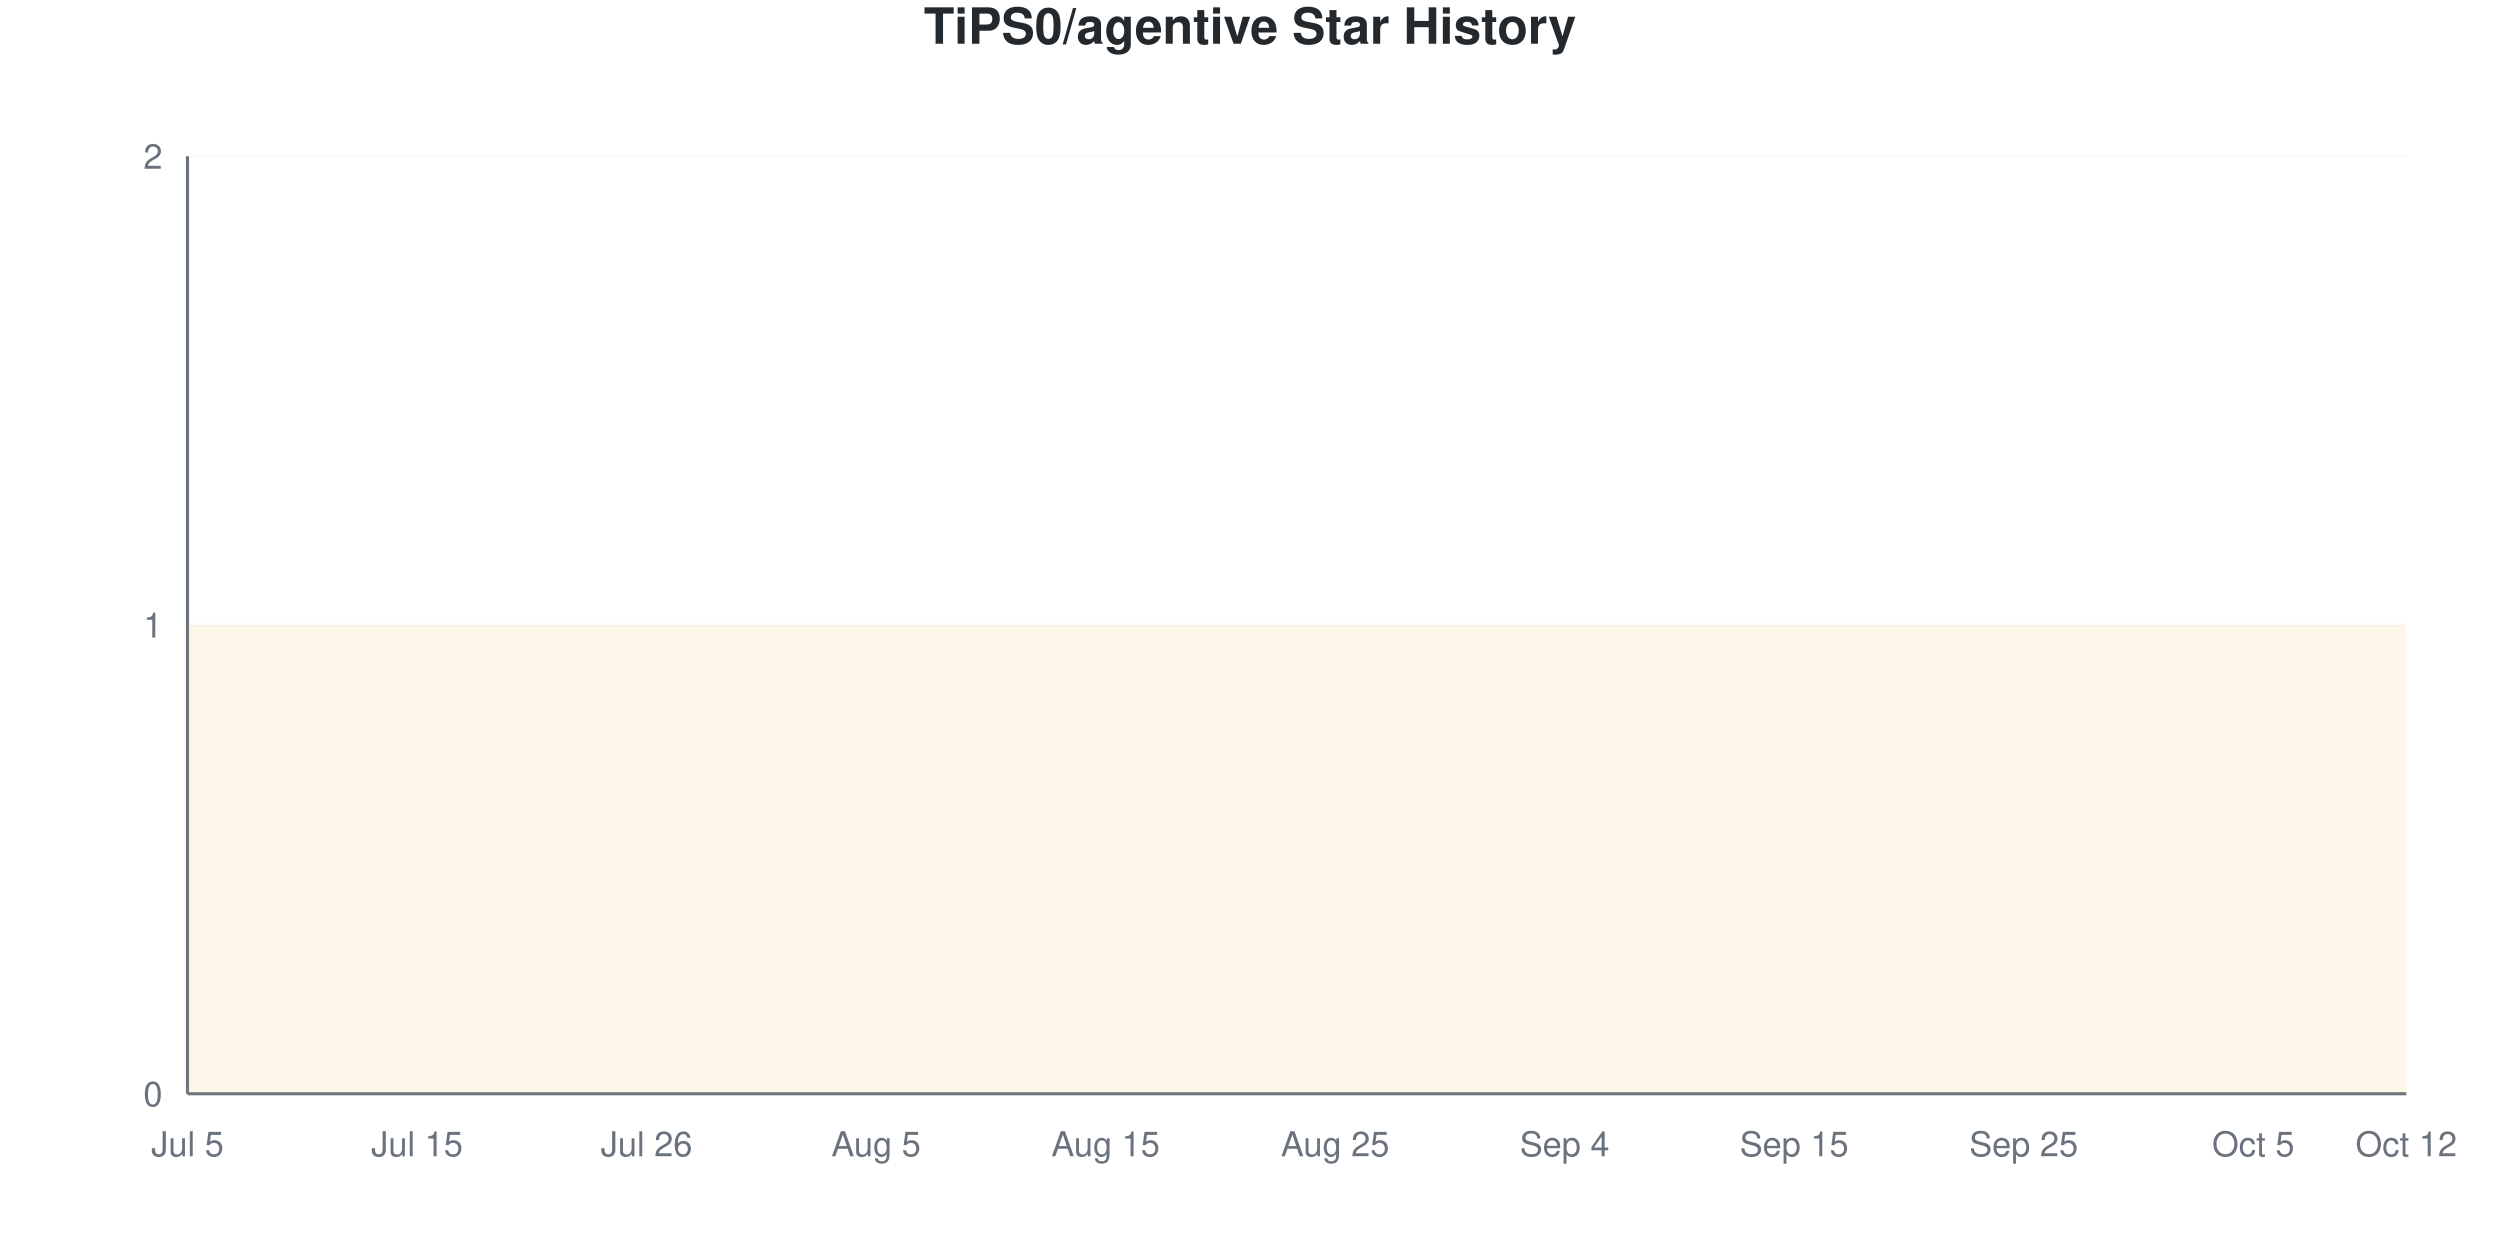
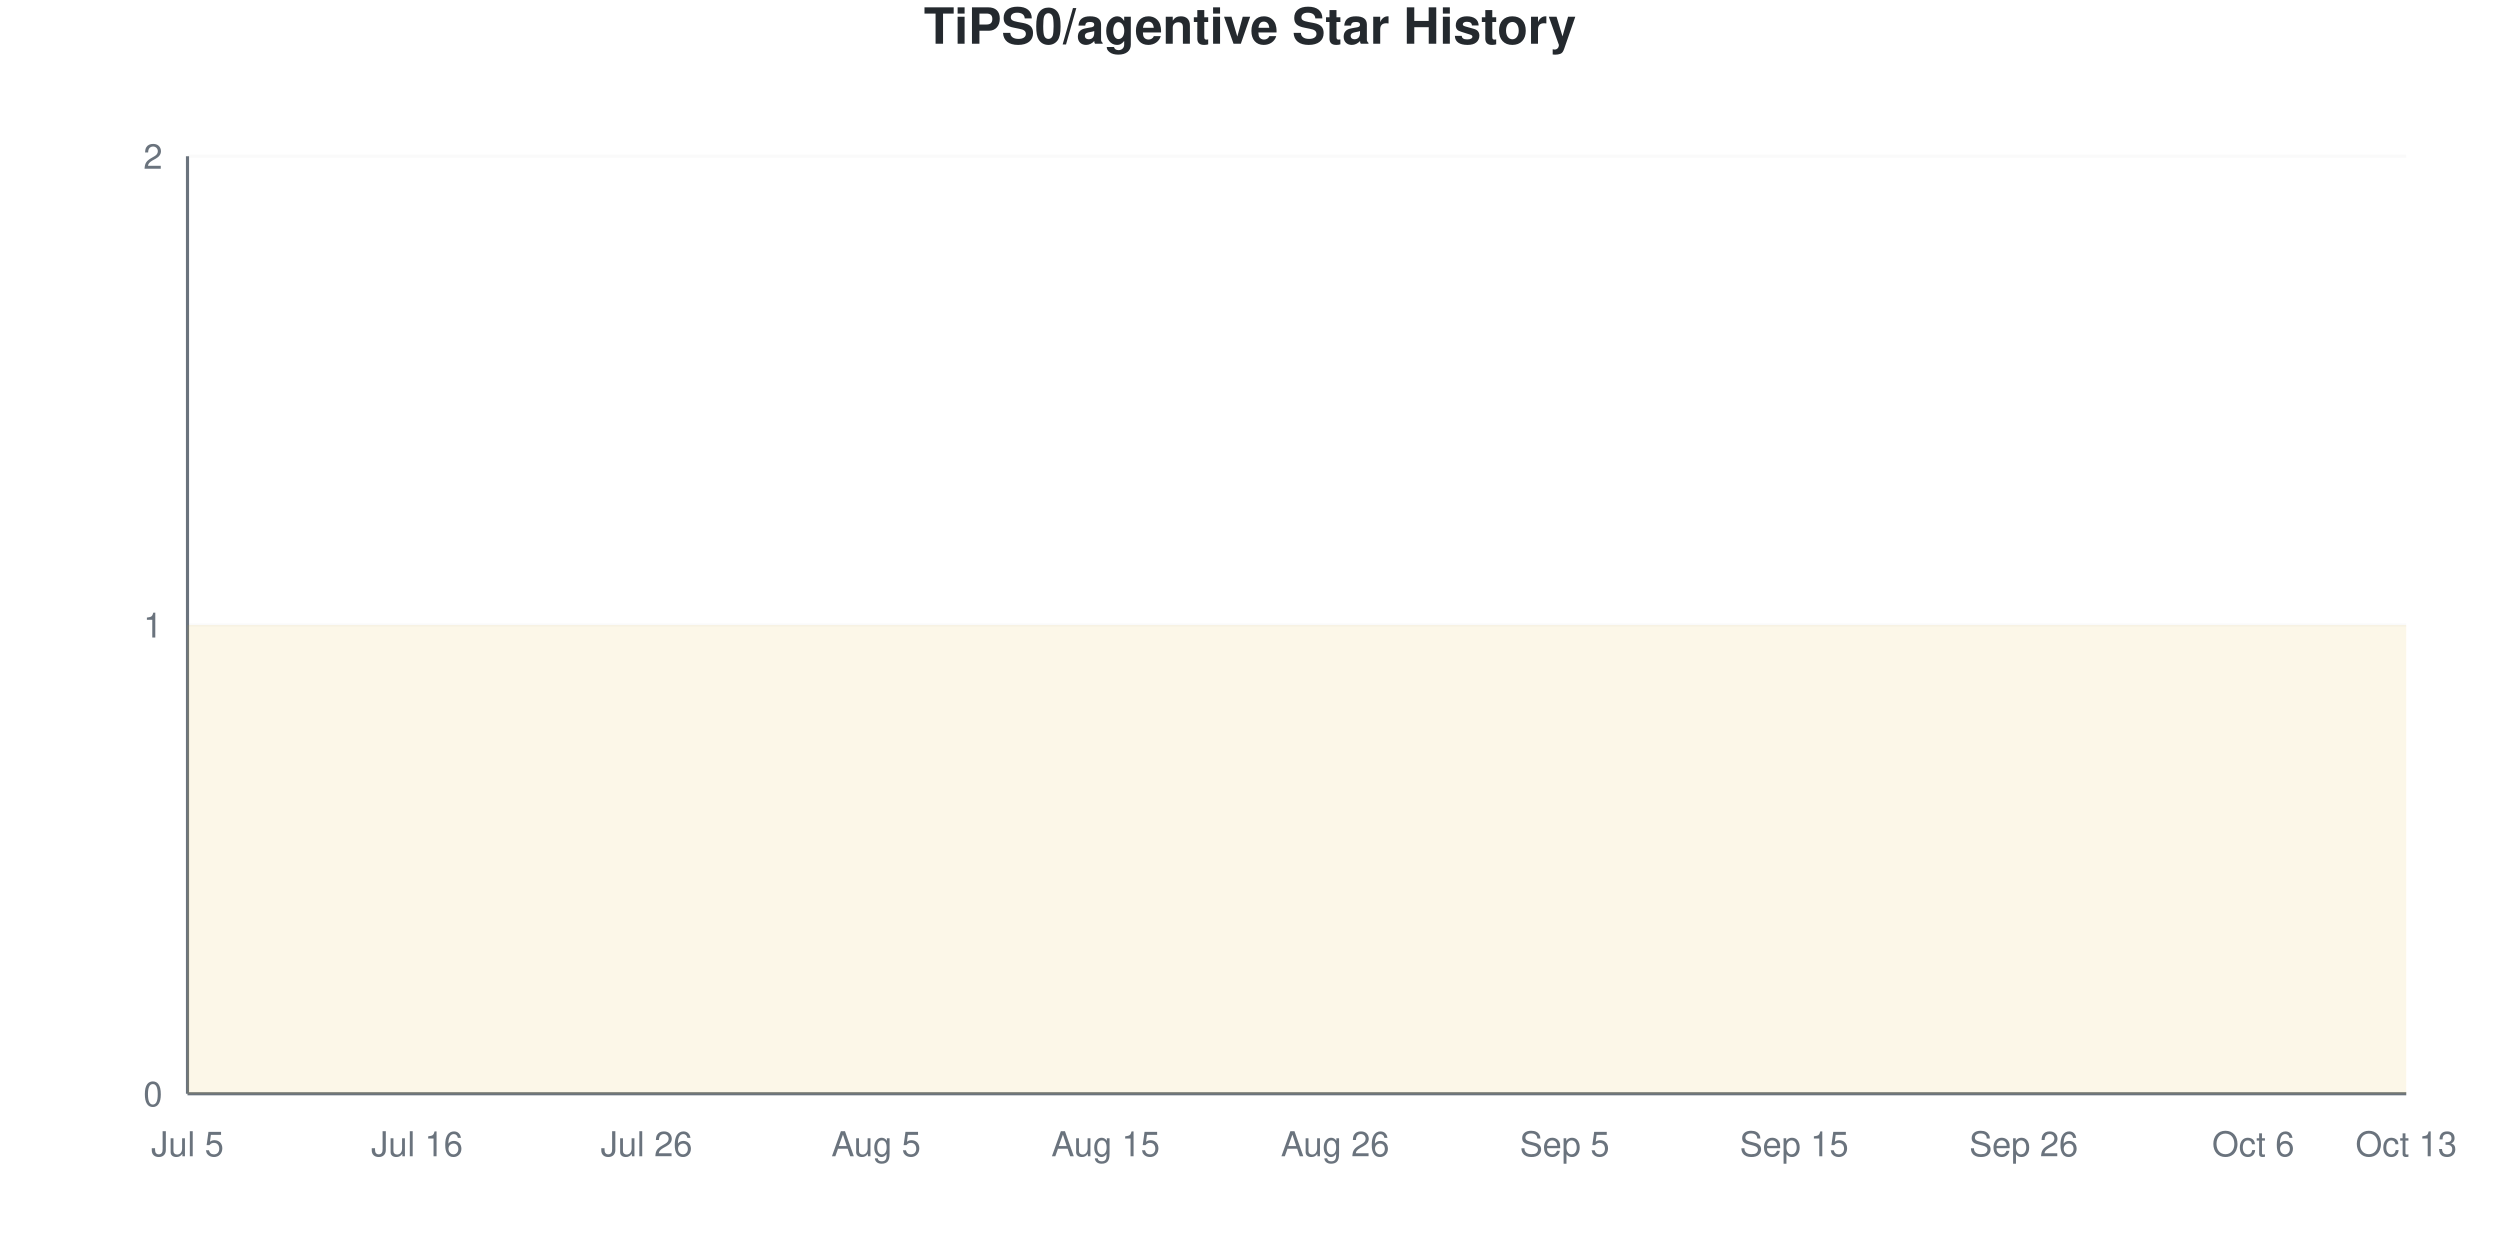
<svg xmlns="http://www.w3.org/2000/svg" viewBox="0 0 800 400" width="800" height="400">
  <style>
    @keyframes drawLine {
      to { stroke-dashoffset: 0; }
    }
    @keyframes fadeInPoint {
      from { opacity: 0; }
      to { opacity: 1; }
    }
    .data-line-0 {
      stroke-dasharray: 1290;
      stroke-dashoffset: 1290;
      animation: drawLine 2s ease-out forwards;
    }
    .data-point {
      opacity: 0;
      animation: fadeInPoint 0.5s ease-out forwards;
    }
    .chart-bg { fill: #fff; }
    .chart-text { fill: #24292e; }
    .chart-muted { fill: #6a737d; }
    .chart-grid { stroke: #eee; }
    .chart-axis { stroke: #6a737d; }
    @media (prefers-color-scheme: dark) {
      .chart-bg { fill: #0d1117; }
      .chart-text { fill: #e6edf3; }
      .chart-muted { fill: #8b949e; }
      .chart-grid { stroke: #21262d; }
      .chart-axis { stroke: #8b949e; }
    }
  </style>
  <rect width="800" height="400" class="chart-bg" />
  <text x="400" y="14" text-anchor="middle" class="chart-text" font-size="16" font-weight="bold" font-family="-apple-system, BlinkMacSystemFont, 'Segoe UI', Helvetica, Arial, sans-serif">TiPS0/agentive Star History</text>
  <g class="grid">
    <line x1="60" y1="350" x2="770" y2="350" class="chart-grid" stroke-opacity="0.3" />
    <text x="52" y="354" text-anchor="end" class="chart-muted" font-size="11" font-family="-apple-system, BlinkMacSystemFont, 'Segoe UI', Helvetica, Arial, sans-serif">0</text>
    <line x1="60" y1="200" x2="770" y2="200" class="chart-grid" stroke-opacity="0.3" />
    <text x="52" y="204" text-anchor="end" class="chart-muted" font-size="11" font-family="-apple-system, BlinkMacSystemFont, 'Segoe UI', Helvetica, Arial, sans-serif">1</text>
    <line x1="60" y1="50" x2="770" y2="50" class="chart-grid" stroke-opacity="0.3" />
    <text x="52" y="54" text-anchor="end" class="chart-muted" font-size="11" font-family="-apple-system, BlinkMacSystemFont, 'Segoe UI', Helvetica, Arial, sans-serif">2</text>
  </g>
  <g class="milestones">
    
  </g>
  <g class="x-axis">
    <text x="60" y="370" text-anchor="middle" class="chart-muted" font-size="11" font-family="-apple-system, BlinkMacSystemFont, 'Segoe UI', Helvetica, Arial, sans-serif">Jul 5</text>
-     <text x="133.448" y="370" text-anchor="middle" class="chart-muted" font-size="11" font-family="-apple-system, BlinkMacSystemFont, 'Segoe UI', Helvetica, Arial, sans-serif">Jul 15</text>
+     <text x="133.448" y="370" text-anchor="middle" class="chart-muted" font-size="11" font-family="-apple-system, BlinkMacSystemFont, 'Segoe UI', Helvetica, Arial, sans-serif">Jul 16</text>
    <text x="206.897" y="370" text-anchor="middle" class="chart-muted" font-size="11" font-family="-apple-system, BlinkMacSystemFont, 'Segoe UI', Helvetica, Arial, sans-serif">Jul 26</text>
    <text x="280.345" y="370" text-anchor="middle" class="chart-muted" font-size="11" font-family="-apple-system, BlinkMacSystemFont, 'Segoe UI', Helvetica, Arial, sans-serif">Aug 5</text>
    <text x="353.793" y="370" text-anchor="middle" class="chart-muted" font-size="11" font-family="-apple-system, BlinkMacSystemFont, 'Segoe UI', Helvetica, Arial, sans-serif">Aug 15</text>
-     <text x="427.241" y="370" text-anchor="middle" class="chart-muted" font-size="11" font-family="-apple-system, BlinkMacSystemFont, 'Segoe UI', Helvetica, Arial, sans-serif">Aug 25</text>
-     <text x="500.69" y="370" text-anchor="middle" class="chart-muted" font-size="11" font-family="-apple-system, BlinkMacSystemFont, 'Segoe UI', Helvetica, Arial, sans-serif">Sep 4</text>
+     <text x="427.241" y="370" text-anchor="middle" class="chart-muted" font-size="11" font-family="-apple-system, BlinkMacSystemFont, 'Segoe UI', Helvetica, Arial, sans-serif">Aug 26</text>
+     <text x="500.69" y="370" text-anchor="middle" class="chart-muted" font-size="11" font-family="-apple-system, BlinkMacSystemFont, 'Segoe UI', Helvetica, Arial, sans-serif">Sep 5</text>
    <text x="574.138" y="370" text-anchor="middle" class="chart-muted" font-size="11" font-family="-apple-system, BlinkMacSystemFont, 'Segoe UI', Helvetica, Arial, sans-serif">Sep 15</text>
-     <text x="647.586" y="370" text-anchor="middle" class="chart-muted" font-size="11" font-family="-apple-system, BlinkMacSystemFont, 'Segoe UI', Helvetica, Arial, sans-serif">Sep 25</text>
-     <text x="721.034" y="370" text-anchor="middle" class="chart-muted" font-size="11" font-family="-apple-system, BlinkMacSystemFont, 'Segoe UI', Helvetica, Arial, sans-serif">Oct 5</text>
-     <text x="770" y="370" text-anchor="middle" class="chart-muted" font-size="11" font-family="-apple-system, BlinkMacSystemFont, 'Segoe UI', Helvetica, Arial, sans-serif">Oct 12</text>
+     <text x="647.586" y="370" text-anchor="middle" class="chart-muted" font-size="11" font-family="-apple-system, BlinkMacSystemFont, 'Segoe UI', Helvetica, Arial, sans-serif">Sep 26</text>
+     <text x="721.034" y="370" text-anchor="middle" class="chart-muted" font-size="11" font-family="-apple-system, BlinkMacSystemFont, 'Segoe UI', Helvetica, Arial, sans-serif">Oct 6</text>
+     <text x="770" y="370" text-anchor="middle" class="chart-muted" font-size="11" font-family="-apple-system, BlinkMacSystemFont, 'Segoe UI', Helvetica, Arial, sans-serif">Oct 13</text>
  </g>
  <line x1="60" y1="50" x2="60" y2="350" class="chart-axis" stroke-width="1" />
  <line x1="60" y1="350" x2="770" y2="350" class="chart-axis" stroke-width="1" />
  <path d="M60,350 L60,200 C68.161,200 76.322,200 84.483,200 C92.644,200 100.805,200 108.966,200 C117.126,200 125.287,200 133.448,200 C141.609,200 149.77,200 157.931,200 C166.092,200 174.253,200 182.414,200 C190.575,200 198.736,200 206.897,200 C215.057,200 223.218,200 231.379,200 C239.54,200 247.701,200 255.862,200 C264.023,200 272.184,200 280.345,200 C288.506,200 296.667,200 304.828,200 C312.989,200 321.149,200 329.31,200 C337.471,200 345.632,200 353.793,200 C361.954,200 370.115,200 378.276,200 C386.437,200 394.598,200 402.759,200 C410.92,200 419.08,200 427.241,200 C435.402,200 443.563,200 451.724,200 C459.885,200 468.046,200 476.207,200 C484.368,200 492.529,200 500.69,200 C508.851,200 517.011,200 525.172,200 C533.333,200 541.494,200 549.655,200 C557.816,200 565.977,200 574.138,200 C582.299,200 590.46,200 598.621,200 C606.782,200 614.943,200 623.103,200 C631.264,200 639.425,200 647.586,200 C655.747,200 663.908,200 672.069,200 C680.23,200 688.391,200 696.552,200 C704.713,200 712.874,200 721.034,200 C729.195,200 737.356,200 745.517,200 C753.678,200 761.839,200 770,200 L770,350 L60,350 Z" fill="#dfb317" fill-opacity="0.1" />
  <path d="M60,350 L60,200 C68.161,200 76.322,200 84.483,200 C92.644,200 100.805,200 108.966,200 C117.126,200 125.287,200 133.448,200 C141.609,200 149.77,200 157.931,200 C166.092,200 174.253,200 182.414,200 C190.575,200 198.736,200 206.897,200 C215.057,200 223.218,200 231.379,200 C239.54,200 247.701,200 255.862,200 C264.023,200 272.184,200 280.345,200 C288.506,200 296.667,200 304.828,200 C312.989,200 321.149,200 329.31,200 C337.471,200 345.632,200 353.793,200 C361.954,200 370.115,200 378.276,200 C386.437,200 394.598,200 402.759,200 C410.92,200 419.08,200 427.241,200 C435.402,200 443.563,200 451.724,200 C459.885,200 468.046,200 476.207,200 C484.368,200 492.529,200 500.69,200 C508.851,200 517.011,200 525.172,200 C533.333,200 541.494,200 549.655,200 C557.816,200 565.977,200 574.138,200 C582.299,200 590.46,200 598.621,200 C606.782,200 614.943,200 623.103,200 C631.264,200 639.425,200 647.586,200 C655.747,200 663.908,200 672.069,200 C680.23,200 688.391,200 696.552,200 C704.713,200 712.874,200 721.034,200 C729.195,200 737.356,200 745.517,200 C753.678,200 761.839,200 770,200" fill="none" stroke="#dfb317" stroke-width="2.5" class="data-line-0" />
  <g class="points">
    <circle cx="60" cy="200" r="4" fill="#dfb317" class="data-point" style="animation-delay: 1.50s" />
    <circle cx="84.483" cy="200" r="4" fill="#dfb317" class="data-point" style="animation-delay: 1.55s" />
    <circle cx="108.966" cy="200" r="4" fill="#dfb317" class="data-point" style="animation-delay: 1.60s" />
    <circle cx="133.448" cy="200" r="4" fill="#dfb317" class="data-point" style="animation-delay: 1.65s" />
    <circle cx="157.931" cy="200" r="4" fill="#dfb317" class="data-point" style="animation-delay: 1.70s" />
    <circle cx="182.414" cy="200" r="4" fill="#dfb317" class="data-point" style="animation-delay: 1.75s" />
    <circle cx="206.897" cy="200" r="4" fill="#dfb317" class="data-point" style="animation-delay: 1.80s" />
    <circle cx="231.379" cy="200" r="4" fill="#dfb317" class="data-point" style="animation-delay: 1.85s" />
    <circle cx="255.862" cy="200" r="4" fill="#dfb317" class="data-point" style="animation-delay: 1.90s" />
    <circle cx="280.345" cy="200" r="4" fill="#dfb317" class="data-point" style="animation-delay: 1.95s" />
    <circle cx="304.828" cy="200" r="4" fill="#dfb317" class="data-point" style="animation-delay: 2.00s" />
    <circle cx="329.31" cy="200" r="4" fill="#dfb317" class="data-point" style="animation-delay: 2.05s" />
    <circle cx="353.793" cy="200" r="4" fill="#dfb317" class="data-point" style="animation-delay: 2.10s" />
    <circle cx="378.276" cy="200" r="4" fill="#dfb317" class="data-point" style="animation-delay: 2.15s" />
    <circle cx="402.759" cy="200" r="4" fill="#dfb317" class="data-point" style="animation-delay: 2.20s" />
    <circle cx="427.241" cy="200" r="4" fill="#dfb317" class="data-point" style="animation-delay: 2.25s" />
    <circle cx="451.724" cy="200" r="4" fill="#dfb317" class="data-point" style="animation-delay: 2.30s" />
    <circle cx="476.207" cy="200" r="4" fill="#dfb317" class="data-point" style="animation-delay: 2.35s" />
    <circle cx="500.69" cy="200" r="4" fill="#dfb317" class="data-point" style="animation-delay: 2.40s" />
    <circle cx="525.172" cy="200" r="4" fill="#dfb317" class="data-point" style="animation-delay: 2.45s" />
    <circle cx="549.655" cy="200" r="4" fill="#dfb317" class="data-point" style="animation-delay: 2.50s" />
    <circle cx="574.138" cy="200" r="4" fill="#dfb317" class="data-point" style="animation-delay: 2.55s" />
    <circle cx="598.621" cy="200" r="4" fill="#dfb317" class="data-point" style="animation-delay: 2.60s" />
    <circle cx="623.103" cy="200" r="4" fill="#dfb317" class="data-point" style="animation-delay: 2.65s" />
    <circle cx="647.586" cy="200" r="4" fill="#dfb317" class="data-point" style="animation-delay: 2.70s" />
    <circle cx="672.069" cy="200" r="4" fill="#dfb317" class="data-point" style="animation-delay: 2.75s" />
    <circle cx="696.552" cy="200" r="4" fill="#dfb317" class="data-point" style="animation-delay: 2.80s" />
    <circle cx="721.034" cy="200" r="4" fill="#dfb317" class="data-point" style="animation-delay: 2.85s" />
    <circle cx="745.517" cy="200" r="4" fill="#dfb317" class="data-point" style="animation-delay: 2.90s" />
    <circle cx="770" cy="200" r="4" fill="#dfb317" class="data-point" style="animation-delay: 2.95s" />
  </g>
</svg>
